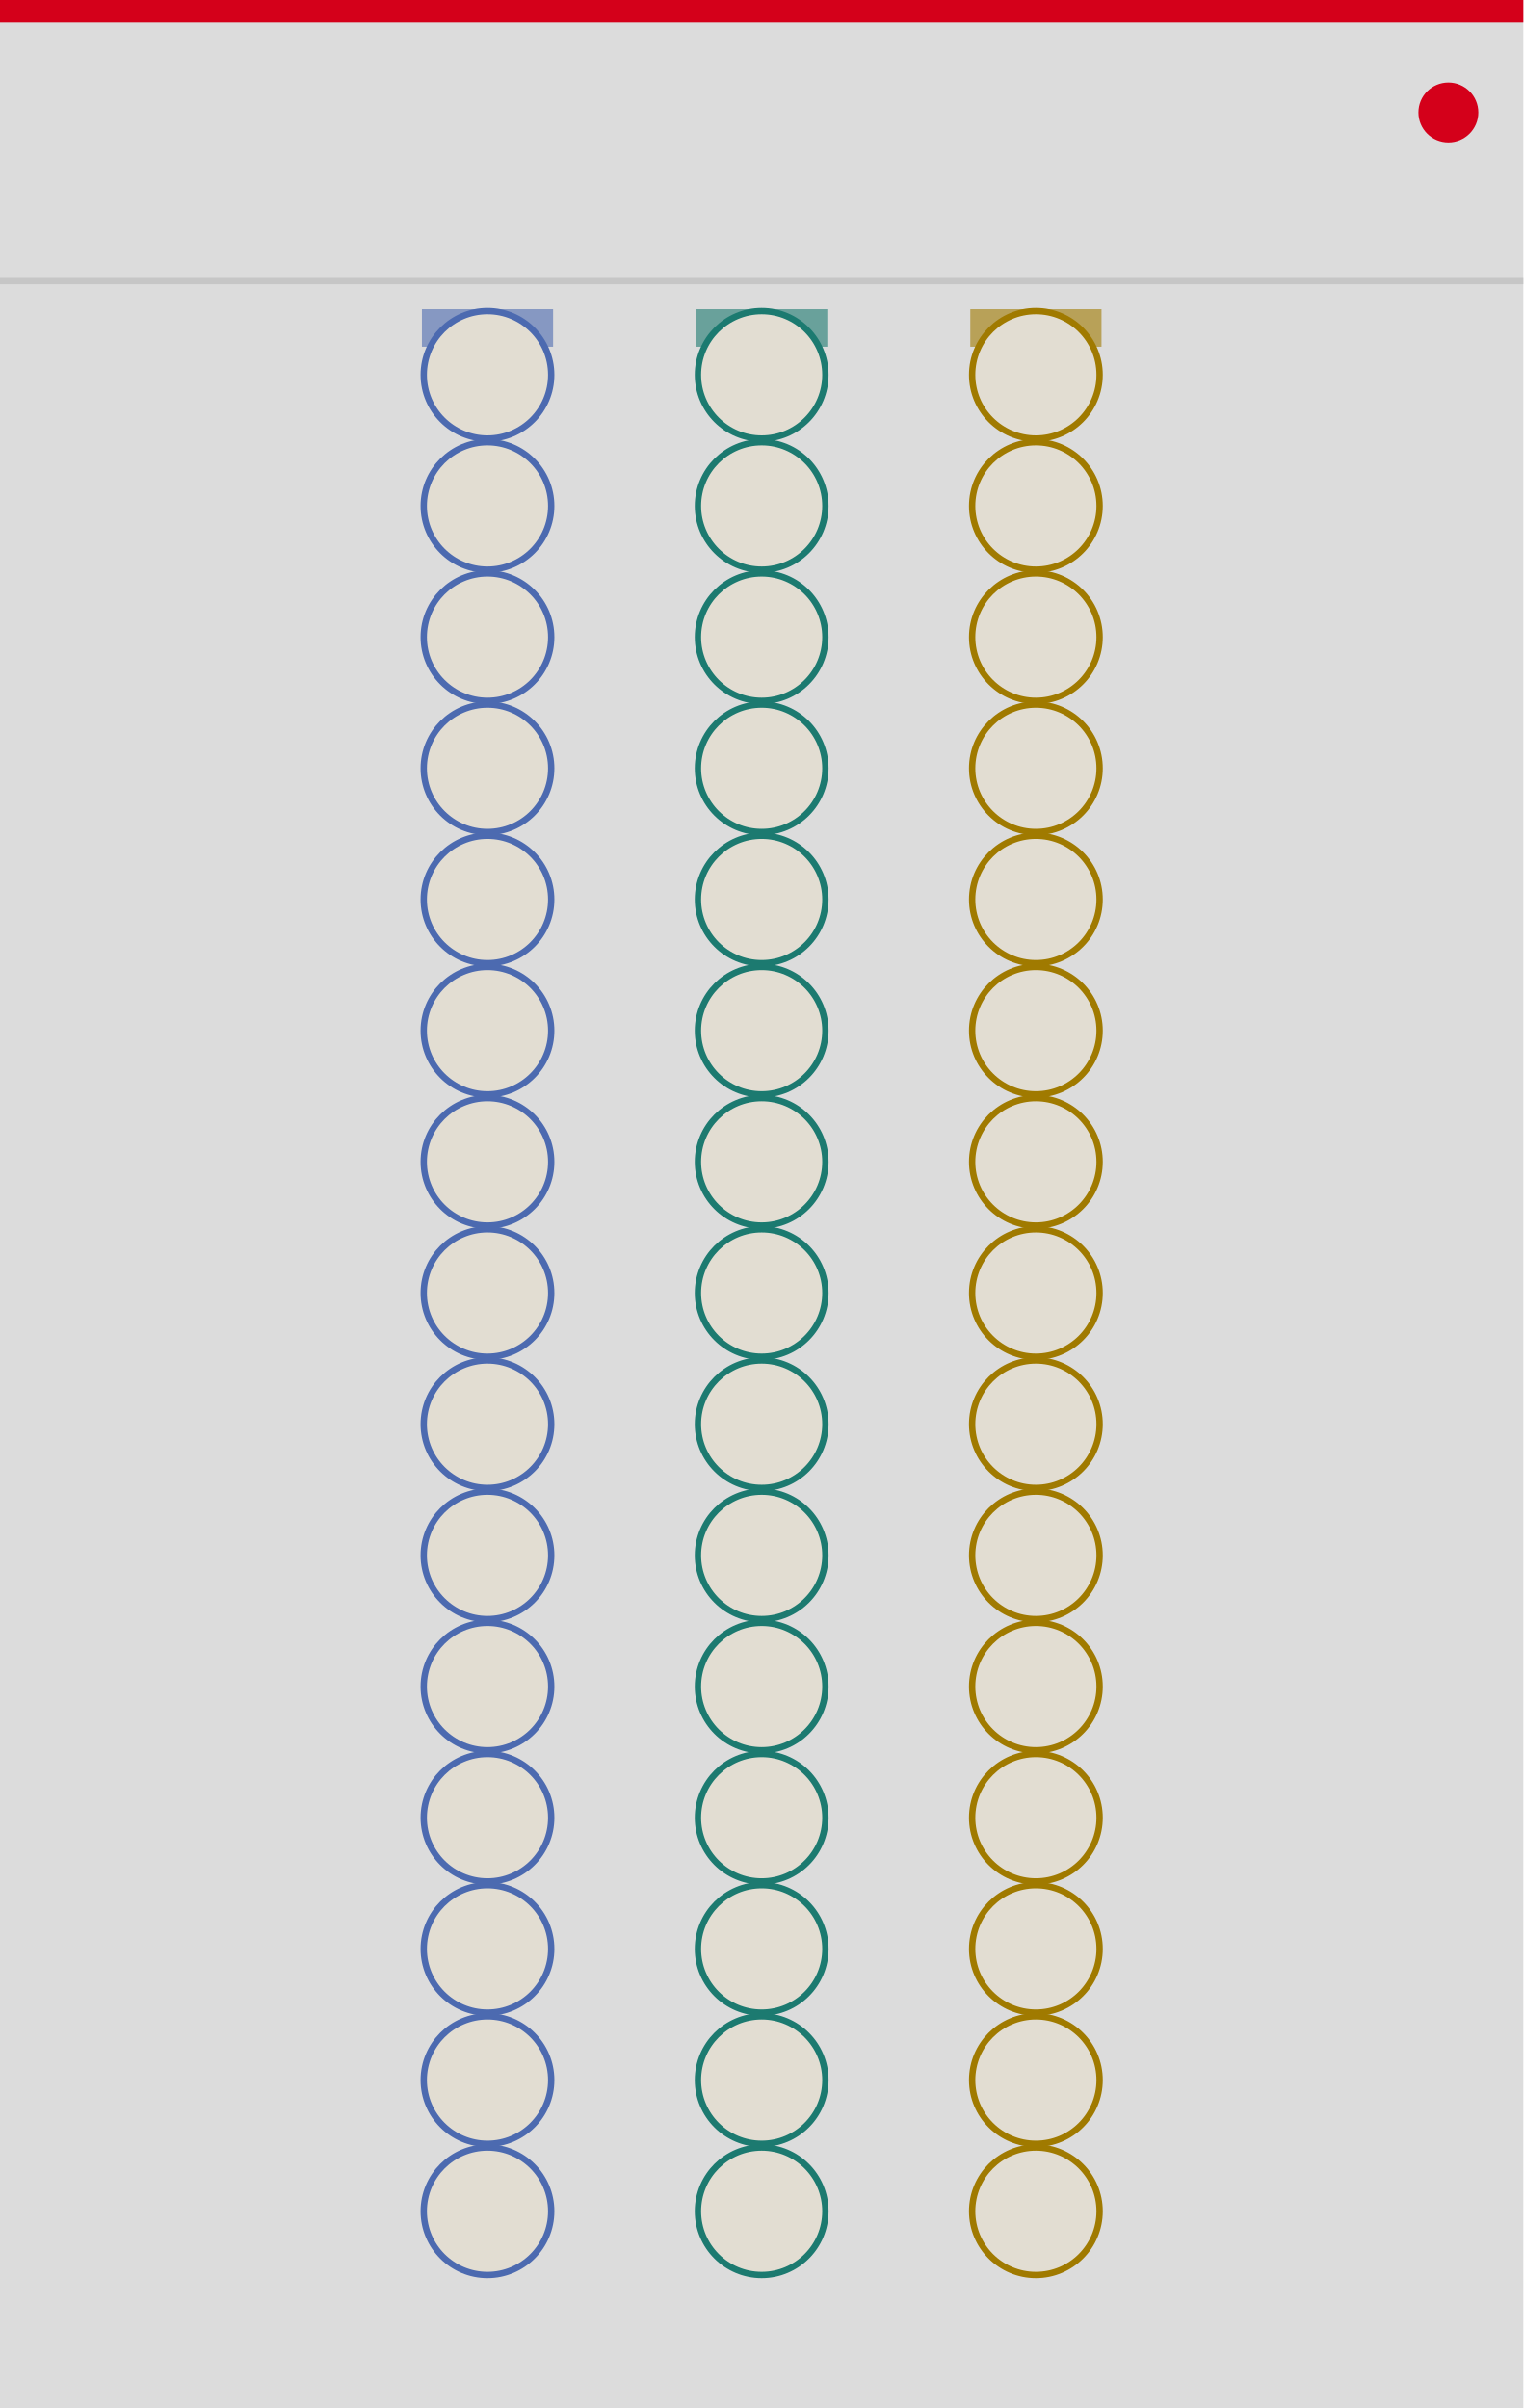
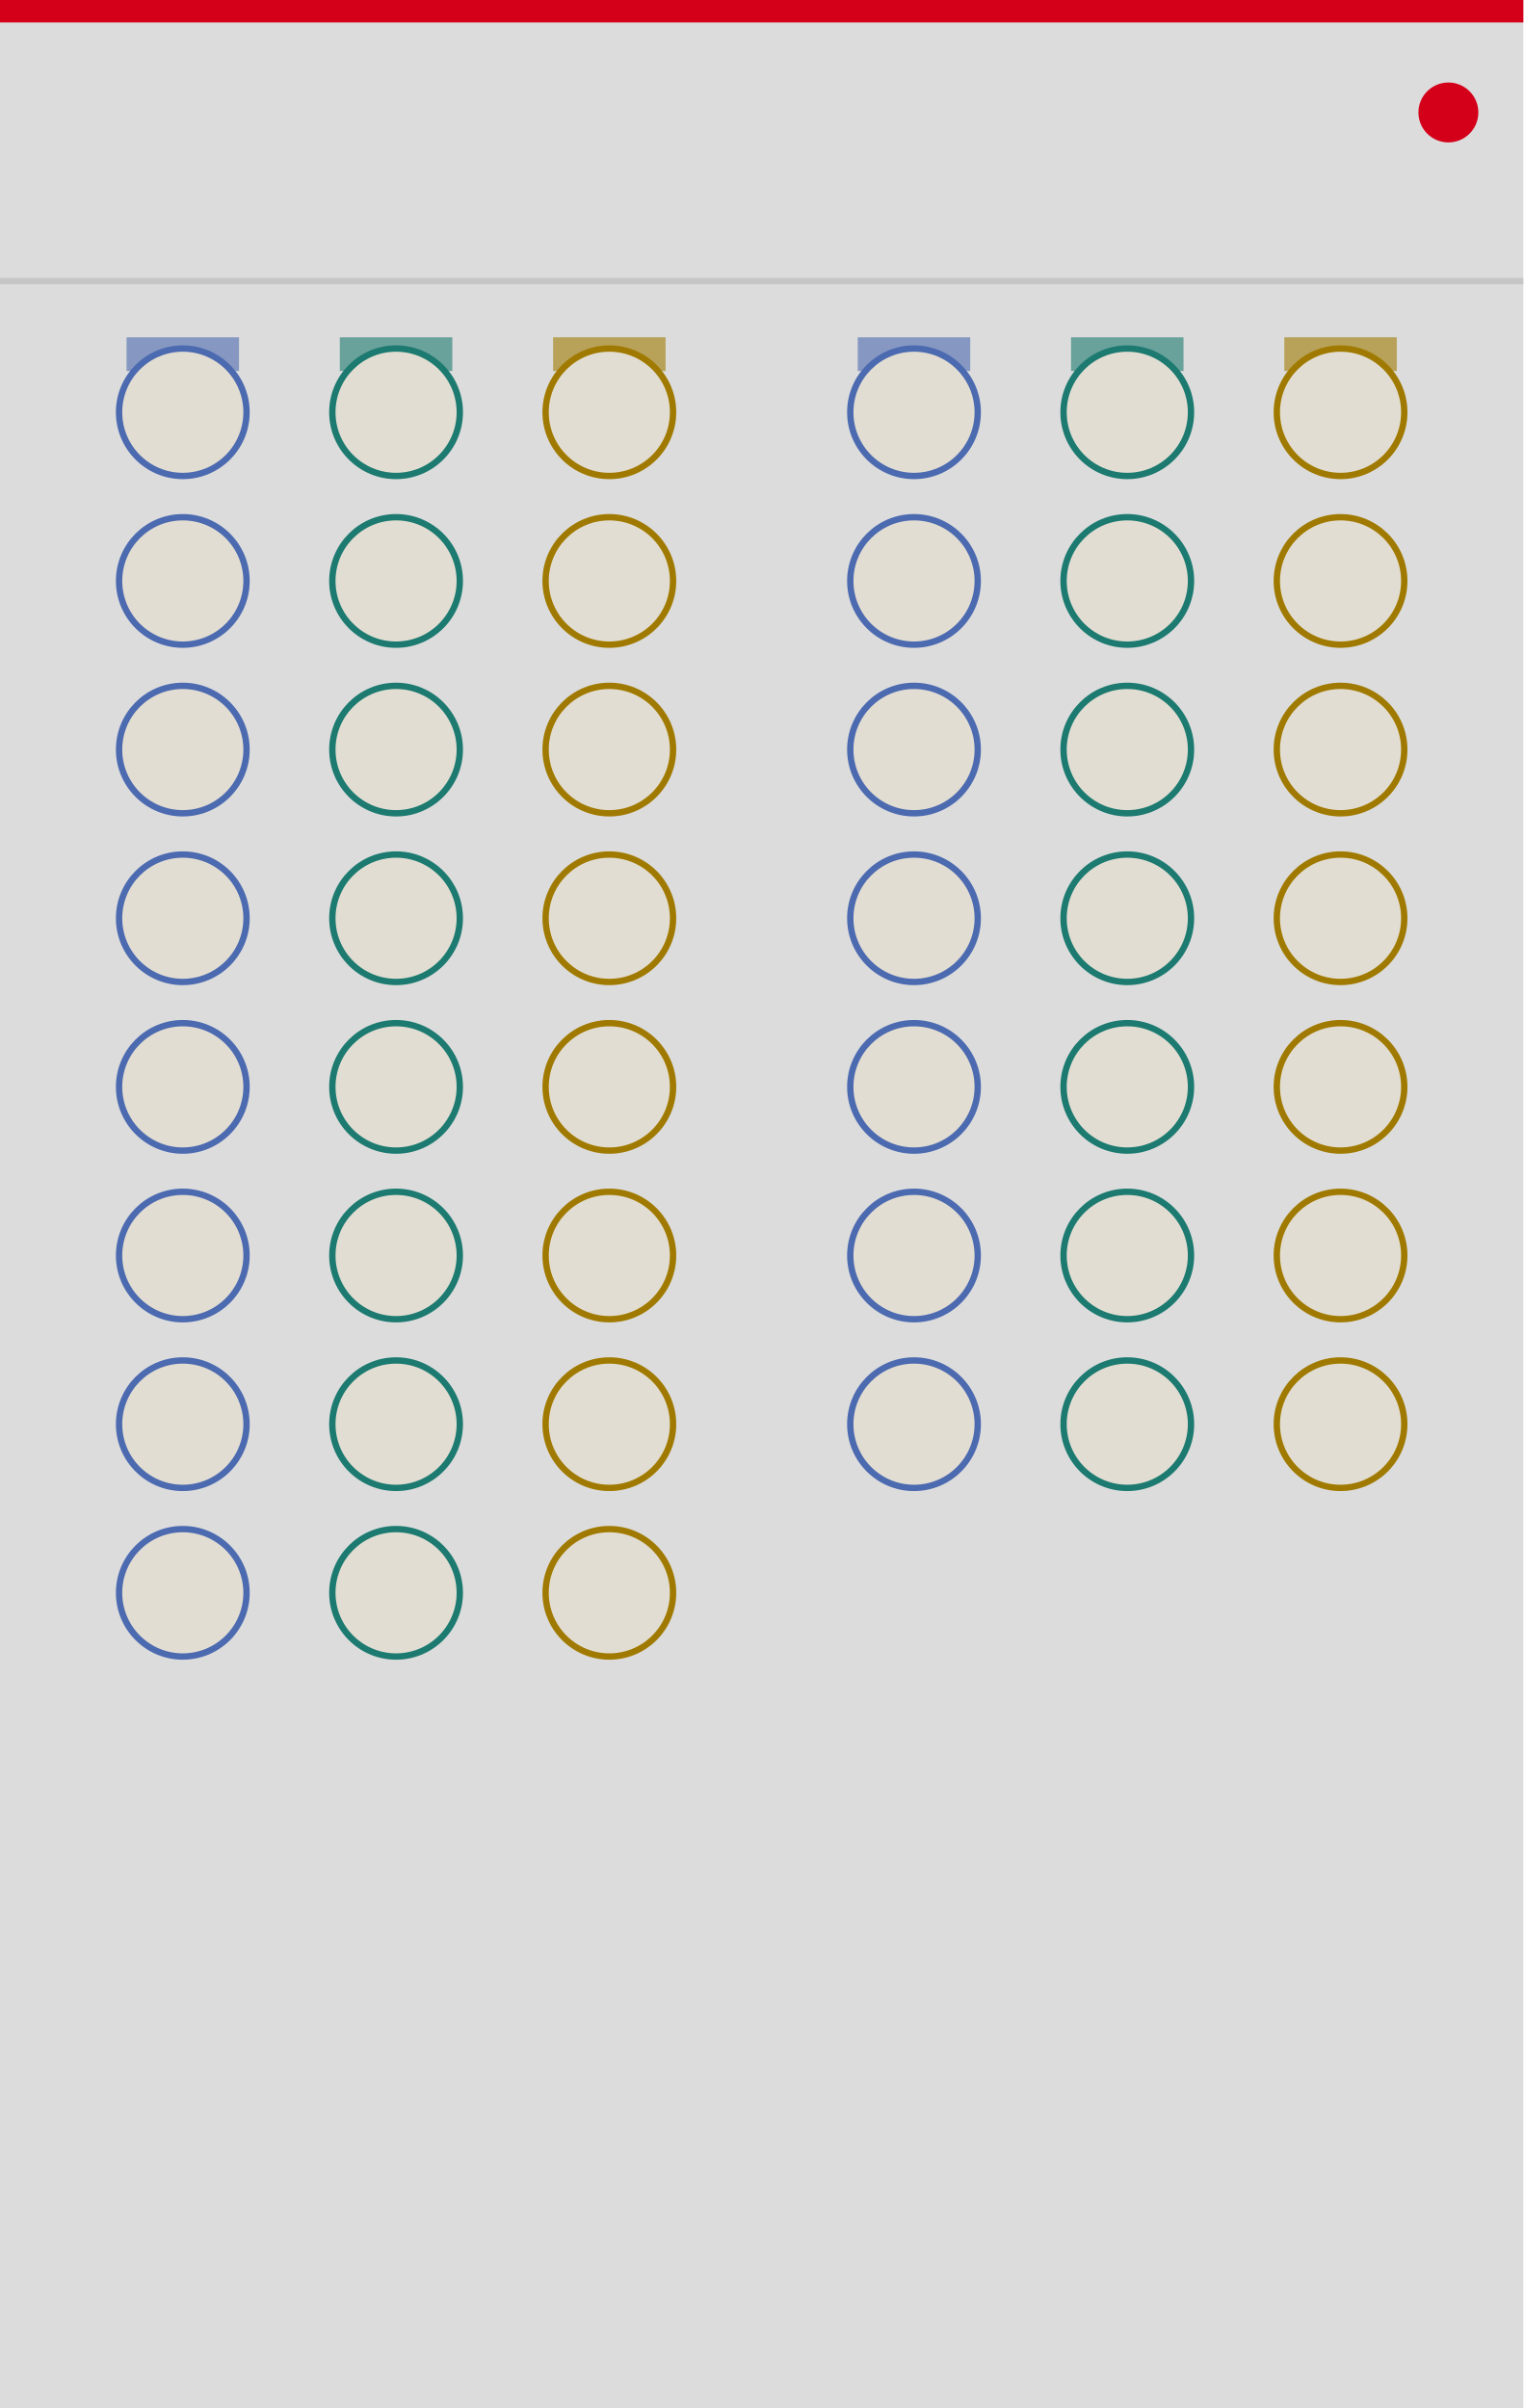
<svg xmlns="http://www.w3.org/2000/svg" width="240.0" height="379.43" viewBox="0 0 240.0 379.43">
  <rect width="240.0" height="379.43" fill="#dcdcdc" />
  <rect x="0" y="0" width="240.0" height="3.54" fill="#d4001a" />
  <circle cx="228.19" cy="17.72" r="4.72" fill="#d4001a" />
  <line x1="0" y1="44.29" x2="240.0" y2="44.29" stroke="#bcbcbc" stroke-width="1" opacity="0.7" />
-   <rect x="66.47" y="48.72" width="20.67" height="5.91" fill="#4c6ab0" opacity="0.6" />
-   <rect x="109.67" y="48.72" width="20.67" height="5.91" fill="#1c7a70" opacity="0.6" />
-   <rect x="152.87" y="48.72" width="20.67" height="5.91" fill="#a07a00" opacity="0.6" />
-   <circle cx="76.8" cy="59.06" r="10.04" fill="#e2ddd2" stroke="#4c6ab0" stroke-width="1" />
-   <circle id="output_gate_0" cx="76.8" cy="59.06" r="0.5" fill="none" stroke="none" />
-   <circle cx="120.0" cy="59.06" r="10.04" fill="#e2ddd2" stroke="#1c7a70" stroke-width="1" />
-   <circle id="output_cv_0" cx="120.0" cy="59.06" r="0.5" fill="none" stroke="none" />
-   <circle cx="163.2" cy="59.06" r="10.04" fill="#e2ddd2" stroke="#a07a00" stroke-width="1" />
-   <circle id="output_accent_0" cx="163.2" cy="59.06" r="0.5" fill="none" stroke="none" />
-   <circle cx="76.8" cy="79.72" r="10.04" fill="#e2ddd2" stroke="#4c6ab0" stroke-width="1" />
-   <circle id="output_gate_1" cx="76.8" cy="79.72" r="0.5" fill="none" stroke="none" />
-   <circle cx="120.0" cy="79.72" r="10.04" fill="#e2ddd2" stroke="#1c7a70" stroke-width="1" />
-   <circle id="output_cv_1" cx="120.0" cy="79.72" r="0.5" fill="none" stroke="none" />
-   <circle cx="163.2" cy="79.72" r="10.04" fill="#e2ddd2" stroke="#a07a00" stroke-width="1" />
-   <circle id="output_accent_1" cx="163.2" cy="79.72" r="0.5" fill="none" stroke="none" />
-   <circle cx="76.8" cy="100.39" r="10.04" fill="#e2ddd2" stroke="#4c6ab0" stroke-width="1" />
-   <circle id="output_gate_2" cx="76.8" cy="100.39" r="0.5" fill="none" stroke="none" />
-   <circle cx="120.0" cy="100.39" r="10.04" fill="#e2ddd2" stroke="#1c7a70" stroke-width="1" />
-   <circle id="output_cv_2" cx="120.0" cy="100.39" r="0.5" fill="none" stroke="none" />
-   <circle cx="163.2" cy="100.39" r="10.04" fill="#e2ddd2" stroke="#a07a00" stroke-width="1" />
-   <circle id="output_accent_2" cx="163.2" cy="100.39" r="0.5" fill="none" stroke="none" />
-   <circle cx="76.8" cy="121.06" r="10.04" fill="#e2ddd2" stroke="#4c6ab0" stroke-width="1" />
-   <circle id="output_gate_3" cx="76.8" cy="121.06" r="0.5" fill="none" stroke="none" />
-   <circle cx="120.0" cy="121.06" r="10.04" fill="#e2ddd2" stroke="#1c7a70" stroke-width="1" />
-   <circle id="output_cv_3" cx="120.0" cy="121.06" r="0.5" fill="none" stroke="none" />
-   <circle cx="163.2" cy="121.06" r="10.04" fill="#e2ddd2" stroke="#a07a00" stroke-width="1" />
-   <circle id="output_accent_3" cx="163.2" cy="121.06" r="0.5" fill="none" stroke="none" />
-   <circle cx="76.8" cy="141.73" r="10.04" fill="#e2ddd2" stroke="#4c6ab0" stroke-width="1" />
-   <circle id="output_gate_4" cx="76.8" cy="141.73" r="0.5" fill="none" stroke="none" />
-   <circle cx="120.0" cy="141.73" r="10.04" fill="#e2ddd2" stroke="#1c7a70" stroke-width="1" />
-   <circle id="output_cv_4" cx="120.0" cy="141.73" r="0.5" fill="none" stroke="none" />
-   <circle cx="163.2" cy="141.73" r="10.04" fill="#e2ddd2" stroke="#a07a00" stroke-width="1" />
-   <circle id="output_accent_4" cx="163.2" cy="141.73" r="0.5" fill="none" stroke="none" />
-   <circle cx="76.8" cy="162.4" r="10.04" fill="#e2ddd2" stroke="#4c6ab0" stroke-width="1" />
-   <circle id="output_gate_5" cx="76.8" cy="162.4" r="0.5" fill="none" stroke="none" />
-   <circle cx="120.0" cy="162.4" r="10.04" fill="#e2ddd2" stroke="#1c7a70" stroke-width="1" />
-   <circle id="output_cv_5" cx="120.0" cy="162.4" r="0.5" fill="none" stroke="none" />
-   <circle cx="163.2" cy="162.4" r="10.04" fill="#e2ddd2" stroke="#a07a00" stroke-width="1" />
-   <circle id="output_accent_5" cx="163.2" cy="162.4" r="0.5" fill="none" stroke="none" />
-   <circle cx="76.8" cy="183.07" r="10.04" fill="#e2ddd2" stroke="#4c6ab0" stroke-width="1" />
-   <circle id="output_gate_6" cx="76.8" cy="183.07" r="0.5" fill="none" stroke="none" />
-   <circle cx="120.0" cy="183.07" r="10.04" fill="#e2ddd2" stroke="#1c7a70" stroke-width="1" />
-   <circle id="output_cv_6" cx="120.0" cy="183.07" r="0.5" fill="none" stroke="none" />
-   <circle cx="163.2" cy="183.07" r="10.04" fill="#e2ddd2" stroke="#a07a00" stroke-width="1" />
-   <circle id="output_accent_6" cx="163.2" cy="183.07" r="0.5" fill="none" stroke="none" />
-   <circle cx="76.8" cy="203.74" r="10.04" fill="#e2ddd2" stroke="#4c6ab0" stroke-width="1" />
-   <circle id="output_gate_7" cx="76.8" cy="203.74" r="0.5" fill="none" stroke="none" />
-   <circle cx="120.0" cy="203.74" r="10.04" fill="#e2ddd2" stroke="#1c7a70" stroke-width="1" />
-   <circle id="output_cv_7" cx="120.0" cy="203.74" r="0.5" fill="none" stroke="none" />
-   <circle cx="163.2" cy="203.74" r="10.04" fill="#e2ddd2" stroke="#a07a00" stroke-width="1" />
-   <circle id="output_accent_7" cx="163.2" cy="203.74" r="0.5" fill="none" stroke="none" />
-   <circle cx="76.8" cy="224.41" r="10.04" fill="#e2ddd2" stroke="#4c6ab0" stroke-width="1" />
-   <circle id="output_gate_8" cx="76.8" cy="224.41" r="0.5" fill="none" stroke="none" />
-   <circle cx="120.0" cy="224.41" r="10.04" fill="#e2ddd2" stroke="#1c7a70" stroke-width="1" />
-   <circle id="output_cv_8" cx="120.0" cy="224.41" r="0.5" fill="none" stroke="none" />
-   <circle cx="163.2" cy="224.41" r="10.04" fill="#e2ddd2" stroke="#a07a00" stroke-width="1" />
-   <circle id="output_accent_8" cx="163.2" cy="224.41" r="0.5" fill="none" stroke="none" />
-   <circle cx="76.8" cy="245.08" r="10.04" fill="#e2ddd2" stroke="#4c6ab0" stroke-width="1" />
-   <circle id="output_gate_9" cx="76.8" cy="245.08" r="0.5" fill="none" stroke="none" />
-   <circle cx="120.0" cy="245.08" r="10.04" fill="#e2ddd2" stroke="#1c7a70" stroke-width="1" />
-   <circle id="output_cv_9" cx="120.0" cy="245.08" r="0.5" fill="none" stroke="none" />
-   <circle cx="163.2" cy="245.08" r="10.04" fill="#e2ddd2" stroke="#a07a00" stroke-width="1" />
-   <circle id="output_accent_9" cx="163.2" cy="245.08" r="0.5" fill="none" stroke="none" />
-   <circle cx="76.8" cy="265.75" r="10.04" fill="#e2ddd2" stroke="#4c6ab0" stroke-width="1" />
-   <circle id="output_gate_10" cx="76.8" cy="265.75" r="0.5" fill="none" stroke="none" />
-   <circle cx="120.0" cy="265.75" r="10.04" fill="#e2ddd2" stroke="#1c7a70" stroke-width="1" />
-   <circle id="output_cv_10" cx="120.0" cy="265.75" r="0.5" fill="none" stroke="none" />
-   <circle cx="163.2" cy="265.75" r="10.04" fill="#e2ddd2" stroke="#a07a00" stroke-width="1" />
-   <circle id="output_accent_10" cx="163.2" cy="265.75" r="0.5" fill="none" stroke="none" />
-   <circle cx="76.8" cy="286.42" r="10.04" fill="#e2ddd2" stroke="#4c6ab0" stroke-width="1" />
-   <circle id="output_gate_11" cx="76.8" cy="286.42" r="0.5" fill="none" stroke="none" />
-   <circle cx="120.0" cy="286.42" r="10.04" fill="#e2ddd2" stroke="#1c7a70" stroke-width="1" />
-   <circle id="output_cv_11" cx="120.0" cy="286.42" r="0.5" fill="none" stroke="none" />
-   <circle cx="163.2" cy="286.42" r="10.04" fill="#e2ddd2" stroke="#a07a00" stroke-width="1" />
-   <circle id="output_accent_11" cx="163.2" cy="286.42" r="0.5" fill="none" stroke="none" />
-   <circle cx="76.8" cy="307.09" r="10.04" fill="#e2ddd2" stroke="#4c6ab0" stroke-width="1" />
-   <circle id="output_gate_12" cx="76.8" cy="307.09" r="0.5" fill="none" stroke="none" />
-   <circle cx="120.0" cy="307.09" r="10.04" fill="#e2ddd2" stroke="#1c7a70" stroke-width="1" />
-   <circle id="output_cv_12" cx="120.0" cy="307.09" r="0.5" fill="none" stroke="none" />
-   <circle cx="163.2" cy="307.09" r="10.04" fill="#e2ddd2" stroke="#a07a00" stroke-width="1" />
-   <circle id="output_accent_12" cx="163.2" cy="307.09" r="0.5" fill="none" stroke="none" />
-   <circle cx="76.8" cy="327.76" r="10.04" fill="#e2ddd2" stroke="#4c6ab0" stroke-width="1" />
-   <circle id="output_gate_13" cx="76.8" cy="327.76" r="0.5" fill="none" stroke="none" />
-   <circle cx="120.0" cy="327.76" r="10.04" fill="#e2ddd2" stroke="#1c7a70" stroke-width="1" />
-   <circle id="output_cv_13" cx="120.0" cy="327.76" r="0.5" fill="none" stroke="none" />
-   <circle cx="163.2" cy="327.76" r="10.04" fill="#e2ddd2" stroke="#a07a00" stroke-width="1" />
-   <circle id="output_accent_13" cx="163.2" cy="327.76" r="0.5" fill="none" stroke="none" />
-   <circle cx="76.8" cy="348.43" r="10.04" fill="#e2ddd2" stroke="#4c6ab0" stroke-width="1" />
-   <circle id="output_gate_14" cx="76.8" cy="348.43" r="0.5" fill="none" stroke="none" />
-   <circle cx="120.0" cy="348.43" r="10.04" fill="#e2ddd2" stroke="#1c7a70" stroke-width="1" />
-   <circle id="output_cv_14" cx="120.0" cy="348.43" r="0.5" fill="none" stroke="none" />
-   <circle cx="163.2" cy="348.43" r="10.04" fill="#e2ddd2" stroke="#a07a00" stroke-width="1" />
-   <circle id="output_accent_14" cx="163.2" cy="348.43" r="0.5" fill="none" stroke="none" />
+   <rect x="19.94" y="53.15" width="17.72" height="5.31" fill="#4c6ab0" opacity="0.6" />
+   <rect x="53.54" y="53.15" width="17.72" height="5.31" fill="#1c7a70" opacity="0.6" />
+   <rect x="87.14" y="53.15" width="17.72" height="5.31" fill="#a07a00" opacity="0.6" />
+   <rect x="135.14" y="53.15" width="17.72" height="5.31" fill="#4c6ab0" opacity="0.6" />
+   <rect x="168.74" y="53.15" width="17.72" height="5.31" fill="#1c7a70" opacity="0.6" />
+   <rect x="202.34" y="53.15" width="17.72" height="5.31" fill="#a07a00" opacity="0.6" />
+   <circle cx="28.8" cy="64.96" r="10.04" fill="#e2ddd2" stroke="#4c6ab0" stroke-width="1" />
+   <circle id="output_gate_0" cx="28.8" cy="64.96" r="0.5" fill="none" stroke="none" />
+   <circle cx="62.4" cy="64.96" r="10.04" fill="#e2ddd2" stroke="#1c7a70" stroke-width="1" />
+   <circle id="output_cv_0" cx="62.4" cy="64.96" r="0.5" fill="none" stroke="none" />
+   <circle cx="96.0" cy="64.96" r="10.04" fill="#e2ddd2" stroke="#a07a00" stroke-width="1" />
+   <circle id="output_accent_0" cx="96.0" cy="64.96" r="0.5" fill="none" stroke="none" />
+   <circle cx="28.8" cy="91.54" r="10.04" fill="#e2ddd2" stroke="#4c6ab0" stroke-width="1" />
+   <circle id="output_gate_1" cx="28.8" cy="91.54" r="0.5" fill="none" stroke="none" />
+   <circle cx="62.4" cy="91.54" r="10.04" fill="#e2ddd2" stroke="#1c7a70" stroke-width="1" />
+   <circle id="output_cv_1" cx="62.4" cy="91.54" r="0.5" fill="none" stroke="none" />
+   <circle cx="96.0" cy="91.54" r="10.04" fill="#e2ddd2" stroke="#a07a00" stroke-width="1" />
+   <circle id="output_accent_1" cx="96.0" cy="91.54" r="0.5" fill="none" stroke="none" />
+   <circle cx="28.8" cy="118.11" r="10.04" fill="#e2ddd2" stroke="#4c6ab0" stroke-width="1" />
+   <circle id="output_gate_2" cx="28.8" cy="118.11" r="0.5" fill="none" stroke="none" />
+   <circle cx="62.4" cy="118.11" r="10.04" fill="#e2ddd2" stroke="#1c7a70" stroke-width="1" />
+   <circle id="output_cv_2" cx="62.4" cy="118.11" r="0.5" fill="none" stroke="none" />
+   <circle cx="96.0" cy="118.11" r="10.04" fill="#e2ddd2" stroke="#a07a00" stroke-width="1" />
+   <circle id="output_accent_2" cx="96.0" cy="118.11" r="0.5" fill="none" stroke="none" />
+   <circle cx="28.8" cy="144.69" r="10.04" fill="#e2ddd2" stroke="#4c6ab0" stroke-width="1" />
+   <circle id="output_gate_3" cx="28.8" cy="144.69" r="0.5" fill="none" stroke="none" />
+   <circle cx="62.4" cy="144.69" r="10.04" fill="#e2ddd2" stroke="#1c7a70" stroke-width="1" />
+   <circle id="output_cv_3" cx="62.4" cy="144.69" r="0.5" fill="none" stroke="none" />
+   <circle cx="96.0" cy="144.69" r="10.04" fill="#e2ddd2" stroke="#a07a00" stroke-width="1" />
+   <circle id="output_accent_3" cx="96.0" cy="144.69" r="0.5" fill="none" stroke="none" />
+   <circle cx="28.8" cy="171.26" r="10.04" fill="#e2ddd2" stroke="#4c6ab0" stroke-width="1" />
+   <circle id="output_gate_4" cx="28.8" cy="171.26" r="0.5" fill="none" stroke="none" />
+   <circle cx="62.4" cy="171.26" r="10.04" fill="#e2ddd2" stroke="#1c7a70" stroke-width="1" />
+   <circle id="output_cv_4" cx="62.4" cy="171.26" r="0.5" fill="none" stroke="none" />
+   <circle cx="96.0" cy="171.26" r="10.04" fill="#e2ddd2" stroke="#a07a00" stroke-width="1" />
+   <circle id="output_accent_4" cx="96.0" cy="171.26" r="0.5" fill="none" stroke="none" />
+   <circle cx="28.8" cy="197.83" r="10.04" fill="#e2ddd2" stroke="#4c6ab0" stroke-width="1" />
+   <circle id="output_gate_5" cx="28.8" cy="197.83" r="0.5" fill="none" stroke="none" />
+   <circle cx="62.4" cy="197.83" r="10.04" fill="#e2ddd2" stroke="#1c7a70" stroke-width="1" />
+   <circle id="output_cv_5" cx="62.4" cy="197.83" r="0.5" fill="none" stroke="none" />
+   <circle cx="96.0" cy="197.83" r="10.04" fill="#e2ddd2" stroke="#a07a00" stroke-width="1" />
+   <circle id="output_accent_5" cx="96.0" cy="197.83" r="0.5" fill="none" stroke="none" />
+   <circle cx="28.8" cy="224.41" r="10.04" fill="#e2ddd2" stroke="#4c6ab0" stroke-width="1" />
+   <circle id="output_gate_6" cx="28.8" cy="224.41" r="0.5" fill="none" stroke="none" />
+   <circle cx="62.4" cy="224.41" r="10.04" fill="#e2ddd2" stroke="#1c7a70" stroke-width="1" />
+   <circle id="output_cv_6" cx="62.4" cy="224.41" r="0.5" fill="none" stroke="none" />
+   <circle cx="96.0" cy="224.41" r="10.04" fill="#e2ddd2" stroke="#a07a00" stroke-width="1" />
+   <circle id="output_accent_6" cx="96.0" cy="224.41" r="0.5" fill="none" stroke="none" />
+   <circle cx="28.8" cy="250.98" r="10.04" fill="#e2ddd2" stroke="#4c6ab0" stroke-width="1" />
+   <circle id="output_gate_7" cx="28.8" cy="250.98" r="0.5" fill="none" stroke="none" />
+   <circle cx="62.4" cy="250.98" r="10.04" fill="#e2ddd2" stroke="#1c7a70" stroke-width="1" />
+   <circle id="output_cv_7" cx="62.4" cy="250.98" r="0.5" fill="none" stroke="none" />
+   <circle cx="96.0" cy="250.98" r="10.04" fill="#e2ddd2" stroke="#a07a00" stroke-width="1" />
+   <circle id="output_accent_7" cx="96.0" cy="250.98" r="0.5" fill="none" stroke="none" />
+   <circle cx="144.0" cy="64.96" r="10.04" fill="#e2ddd2" stroke="#4c6ab0" stroke-width="1" />
+   <circle id="output_gate_8" cx="144.0" cy="64.96" r="0.5" fill="none" stroke="none" />
+   <circle cx="177.6" cy="64.96" r="10.04" fill="#e2ddd2" stroke="#1c7a70" stroke-width="1" />
+   <circle id="output_cv_8" cx="177.6" cy="64.96" r="0.5" fill="none" stroke="none" />
+   <circle cx="211.2" cy="64.96" r="10.04" fill="#e2ddd2" stroke="#a07a00" stroke-width="1" />
+   <circle id="output_accent_8" cx="211.2" cy="64.96" r="0.5" fill="none" stroke="none" />
+   <circle cx="144.0" cy="91.54" r="10.04" fill="#e2ddd2" stroke="#4c6ab0" stroke-width="1" />
+   <circle id="output_gate_9" cx="144.0" cy="91.54" r="0.5" fill="none" stroke="none" />
+   <circle cx="177.6" cy="91.54" r="10.04" fill="#e2ddd2" stroke="#1c7a70" stroke-width="1" />
+   <circle id="output_cv_9" cx="177.6" cy="91.54" r="0.5" fill="none" stroke="none" />
+   <circle cx="211.2" cy="91.54" r="10.04" fill="#e2ddd2" stroke="#a07a00" stroke-width="1" />
+   <circle id="output_accent_9" cx="211.2" cy="91.54" r="0.5" fill="none" stroke="none" />
+   <circle cx="144.0" cy="118.11" r="10.04" fill="#e2ddd2" stroke="#4c6ab0" stroke-width="1" />
+   <circle id="output_gate_10" cx="144.0" cy="118.11" r="0.5" fill="none" stroke="none" />
+   <circle cx="177.6" cy="118.11" r="10.04" fill="#e2ddd2" stroke="#1c7a70" stroke-width="1" />
+   <circle id="output_cv_10" cx="177.6" cy="118.11" r="0.5" fill="none" stroke="none" />
+   <circle cx="211.2" cy="118.11" r="10.04" fill="#e2ddd2" stroke="#a07a00" stroke-width="1" />
+   <circle id="output_accent_10" cx="211.2" cy="118.11" r="0.5" fill="none" stroke="none" />
+   <circle cx="144.0" cy="144.69" r="10.04" fill="#e2ddd2" stroke="#4c6ab0" stroke-width="1" />
+   <circle id="output_gate_11" cx="144.0" cy="144.69" r="0.5" fill="none" stroke="none" />
+   <circle cx="177.6" cy="144.69" r="10.04" fill="#e2ddd2" stroke="#1c7a70" stroke-width="1" />
+   <circle id="output_cv_11" cx="177.6" cy="144.69" r="0.5" fill="none" stroke="none" />
+   <circle cx="211.2" cy="144.69" r="10.04" fill="#e2ddd2" stroke="#a07a00" stroke-width="1" />
+   <circle id="output_accent_11" cx="211.2" cy="144.69" r="0.5" fill="none" stroke="none" />
+   <circle cx="144.0" cy="171.26" r="10.04" fill="#e2ddd2" stroke="#4c6ab0" stroke-width="1" />
+   <circle id="output_gate_12" cx="144.0" cy="171.26" r="0.5" fill="none" stroke="none" />
+   <circle cx="177.6" cy="171.26" r="10.04" fill="#e2ddd2" stroke="#1c7a70" stroke-width="1" />
+   <circle id="output_cv_12" cx="177.6" cy="171.26" r="0.5" fill="none" stroke="none" />
+   <circle cx="211.2" cy="171.26" r="10.04" fill="#e2ddd2" stroke="#a07a00" stroke-width="1" />
+   <circle id="output_accent_12" cx="211.2" cy="171.26" r="0.5" fill="none" stroke="none" />
+   <circle cx="144.0" cy="197.83" r="10.04" fill="#e2ddd2" stroke="#4c6ab0" stroke-width="1" />
+   <circle id="output_gate_13" cx="144.0" cy="197.83" r="0.5" fill="none" stroke="none" />
+   <circle cx="177.6" cy="197.83" r="10.04" fill="#e2ddd2" stroke="#1c7a70" stroke-width="1" />
+   <circle id="output_cv_13" cx="177.6" cy="197.83" r="0.5" fill="none" stroke="none" />
+   <circle cx="211.2" cy="197.83" r="10.04" fill="#e2ddd2" stroke="#a07a00" stroke-width="1" />
+   <circle id="output_accent_13" cx="211.2" cy="197.83" r="0.5" fill="none" stroke="none" />
+   <circle cx="144.0" cy="224.41" r="10.04" fill="#e2ddd2" stroke="#4c6ab0" stroke-width="1" />
+   <circle id="output_gate_14" cx="144.0" cy="224.41" r="0.5" fill="none" stroke="none" />
+   <circle cx="177.6" cy="224.41" r="10.04" fill="#e2ddd2" stroke="#1c7a70" stroke-width="1" />
+   <circle id="output_cv_14" cx="177.6" cy="224.41" r="0.5" fill="none" stroke="none" />
+   <circle cx="211.2" cy="224.41" r="10.04" fill="#e2ddd2" stroke="#a07a00" stroke-width="1" />
+   <circle id="output_accent_14" cx="211.2" cy="224.41" r="0.5" fill="none" stroke="none" />
  <circle id="light_connect" cx="120.0" cy="26.57" r="0.5" fill="none" stroke="none" />
</svg>
